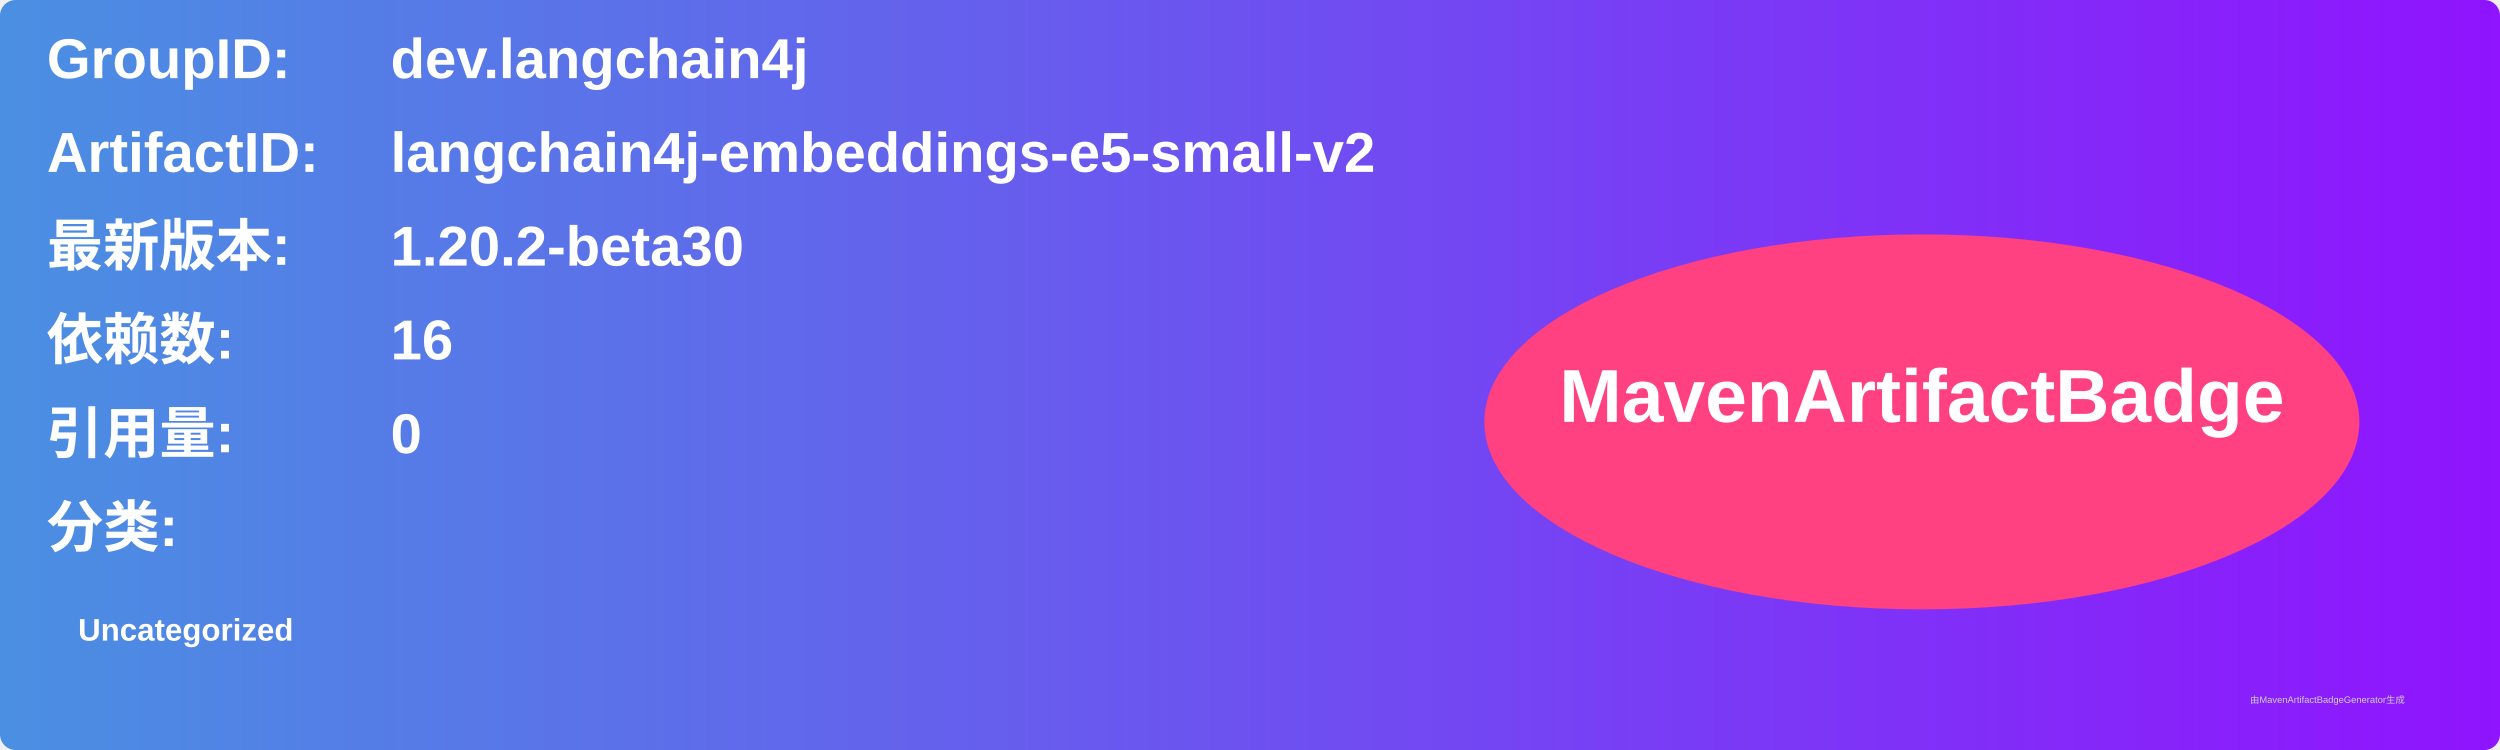
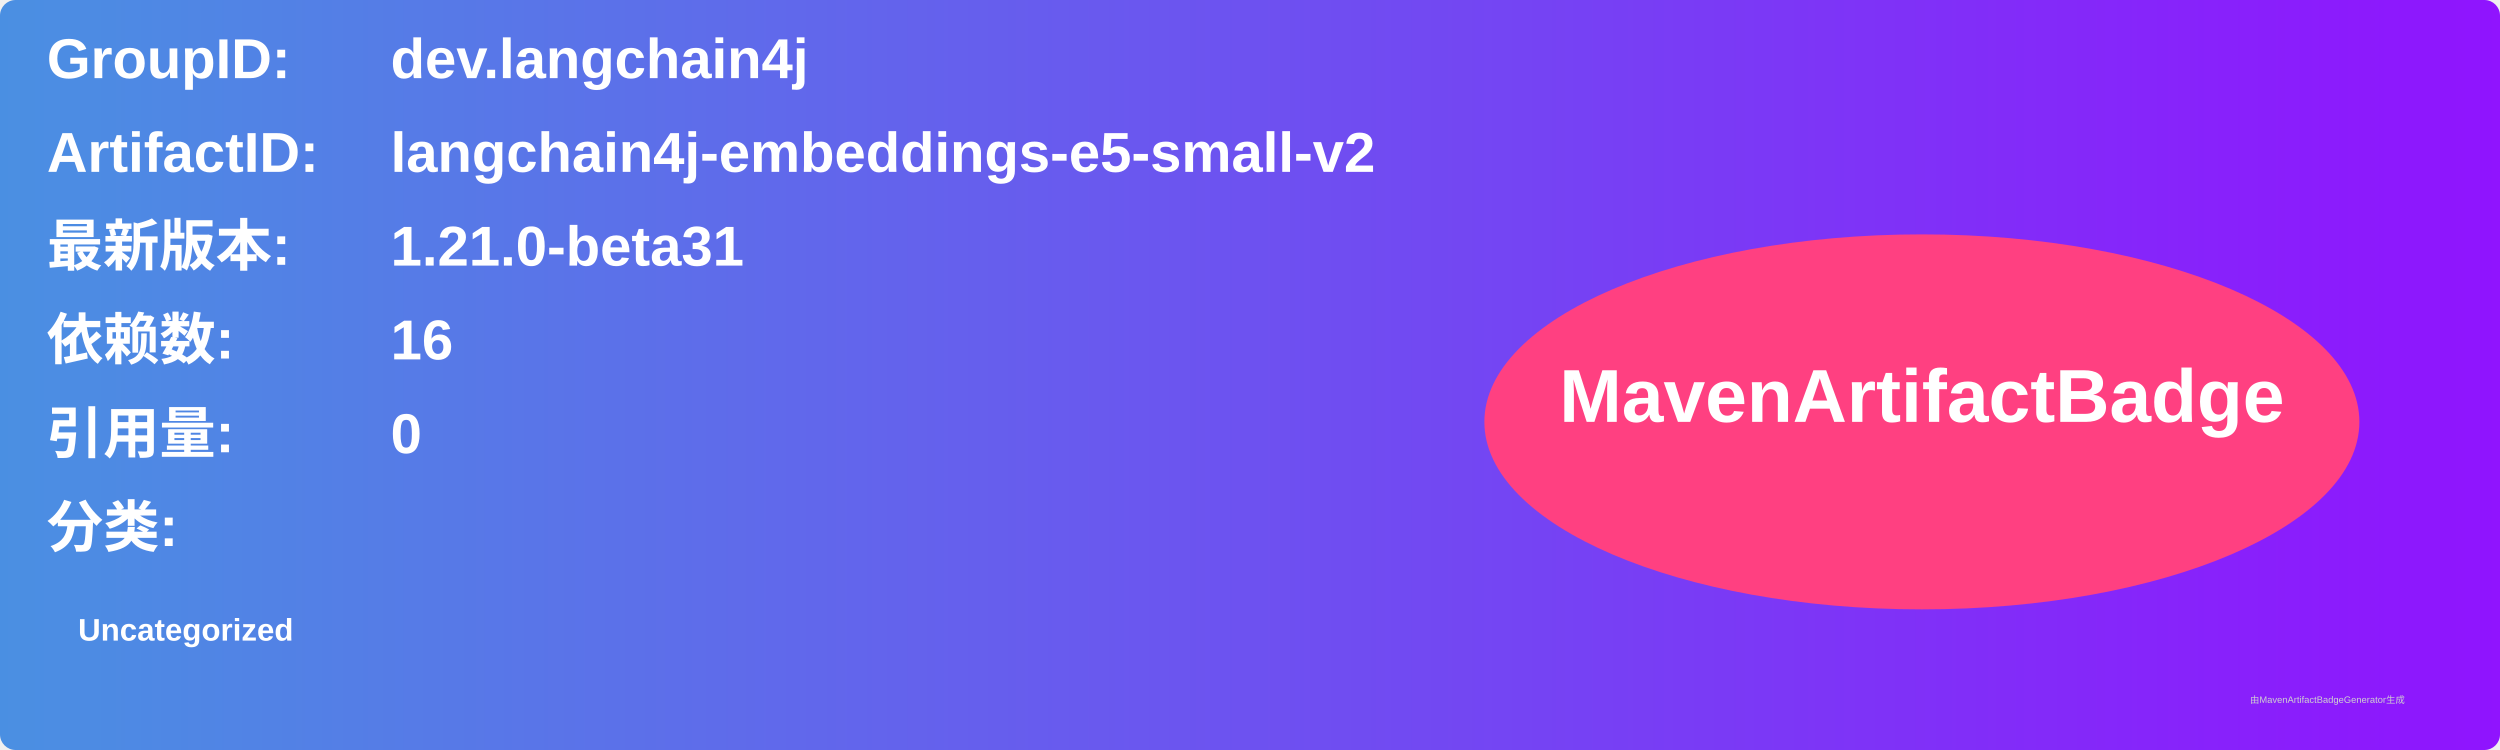
<svg xmlns="http://www.w3.org/2000/svg" width="800" height="240" viewBox="0 0 800 240">
  <linearGradient id="grad" x1="0%" y1="0%" x2="100%" y2="0%">
    <stop offset="0%" stop-color="#4a90e2" />
    <stop offset="100%" stop-color="#9013fe" />
  </linearGradient>
  <rect width="100%" height="100%" rx="5" ry="5" fill="url(#grad)" />
  <g transform="translate(15, 15)">
    <text x="0" y="10" font-family="Arial" font-size="18" fill="white" font-weight="bold" width="260">GroupID:</text>
    <text x="110" y="10" font-family="Arial" font-size="18" fill="white" font-weight="bold" width="460">dev.langchain4j</text>
    <text x="0" y="40" font-family="Arial" font-size="18" fill="white" font-weight="bold" width="260">ArtifactID:</text>
    <text x="110" y="40" font-family="Arial" font-size="18" fill="white" font-weight="bold" width="460">langchain4j-embeddings-e5-small-v2</text>
    <text x="0" y="70" font-family="Arial" font-size="18" fill="white" font-weight="bold">最新版本:</text>
    <text x="110" y="70" font-family="Arial" font-size="18" fill="white" font-weight="bold">
-       <tspan font-weight="bold">1.20.2-beta30</tspan>
+       <tspan font-weight="bold">1.21.0-beta31</tspan>
    </text>
    <text x="0" y="100" font-family="Arial" font-size="18" fill="white" font-weight="bold">依赖数: </text>
    <text x="110" y="100" font-family="Arial" font-size="18" fill="white">
      <tspan font-weight="bold">16</tspan>
    </text>
    <text x="0" y="130" font-family="Arial" font-size="18" fill="white" font-weight="bold">引用量: </text>
    <text x="110" y="130" font-family="Arial" font-size="18" fill="white">
      <tspan font-weight="bold">0</tspan>
    </text>
    <text x="0" y="160" font-family="Arial" font-size="18" fill="white" font-weight="bold">分类:</text>
    <text x="10" y="190" font-family="Arial" font-size="10" fill="white">
      <tspan font-weight="bold">Uncategorized</tspan>
    </text>
    <ellipse cx="600" cy="120" rx="140" ry="60" fill="#ff4081" />
    <text x="600" y="120" text-anchor="middle" font-family="Arial" font-size="24" fill="white" font-weight="bold">MavenArtifactBadge</text>
  </g>
  <text x="720" y="225" font-family="Arial" font-size="3" fill="#d0d0d0">由MavenArtifactBadgeGenerator生成</text>
</svg>
